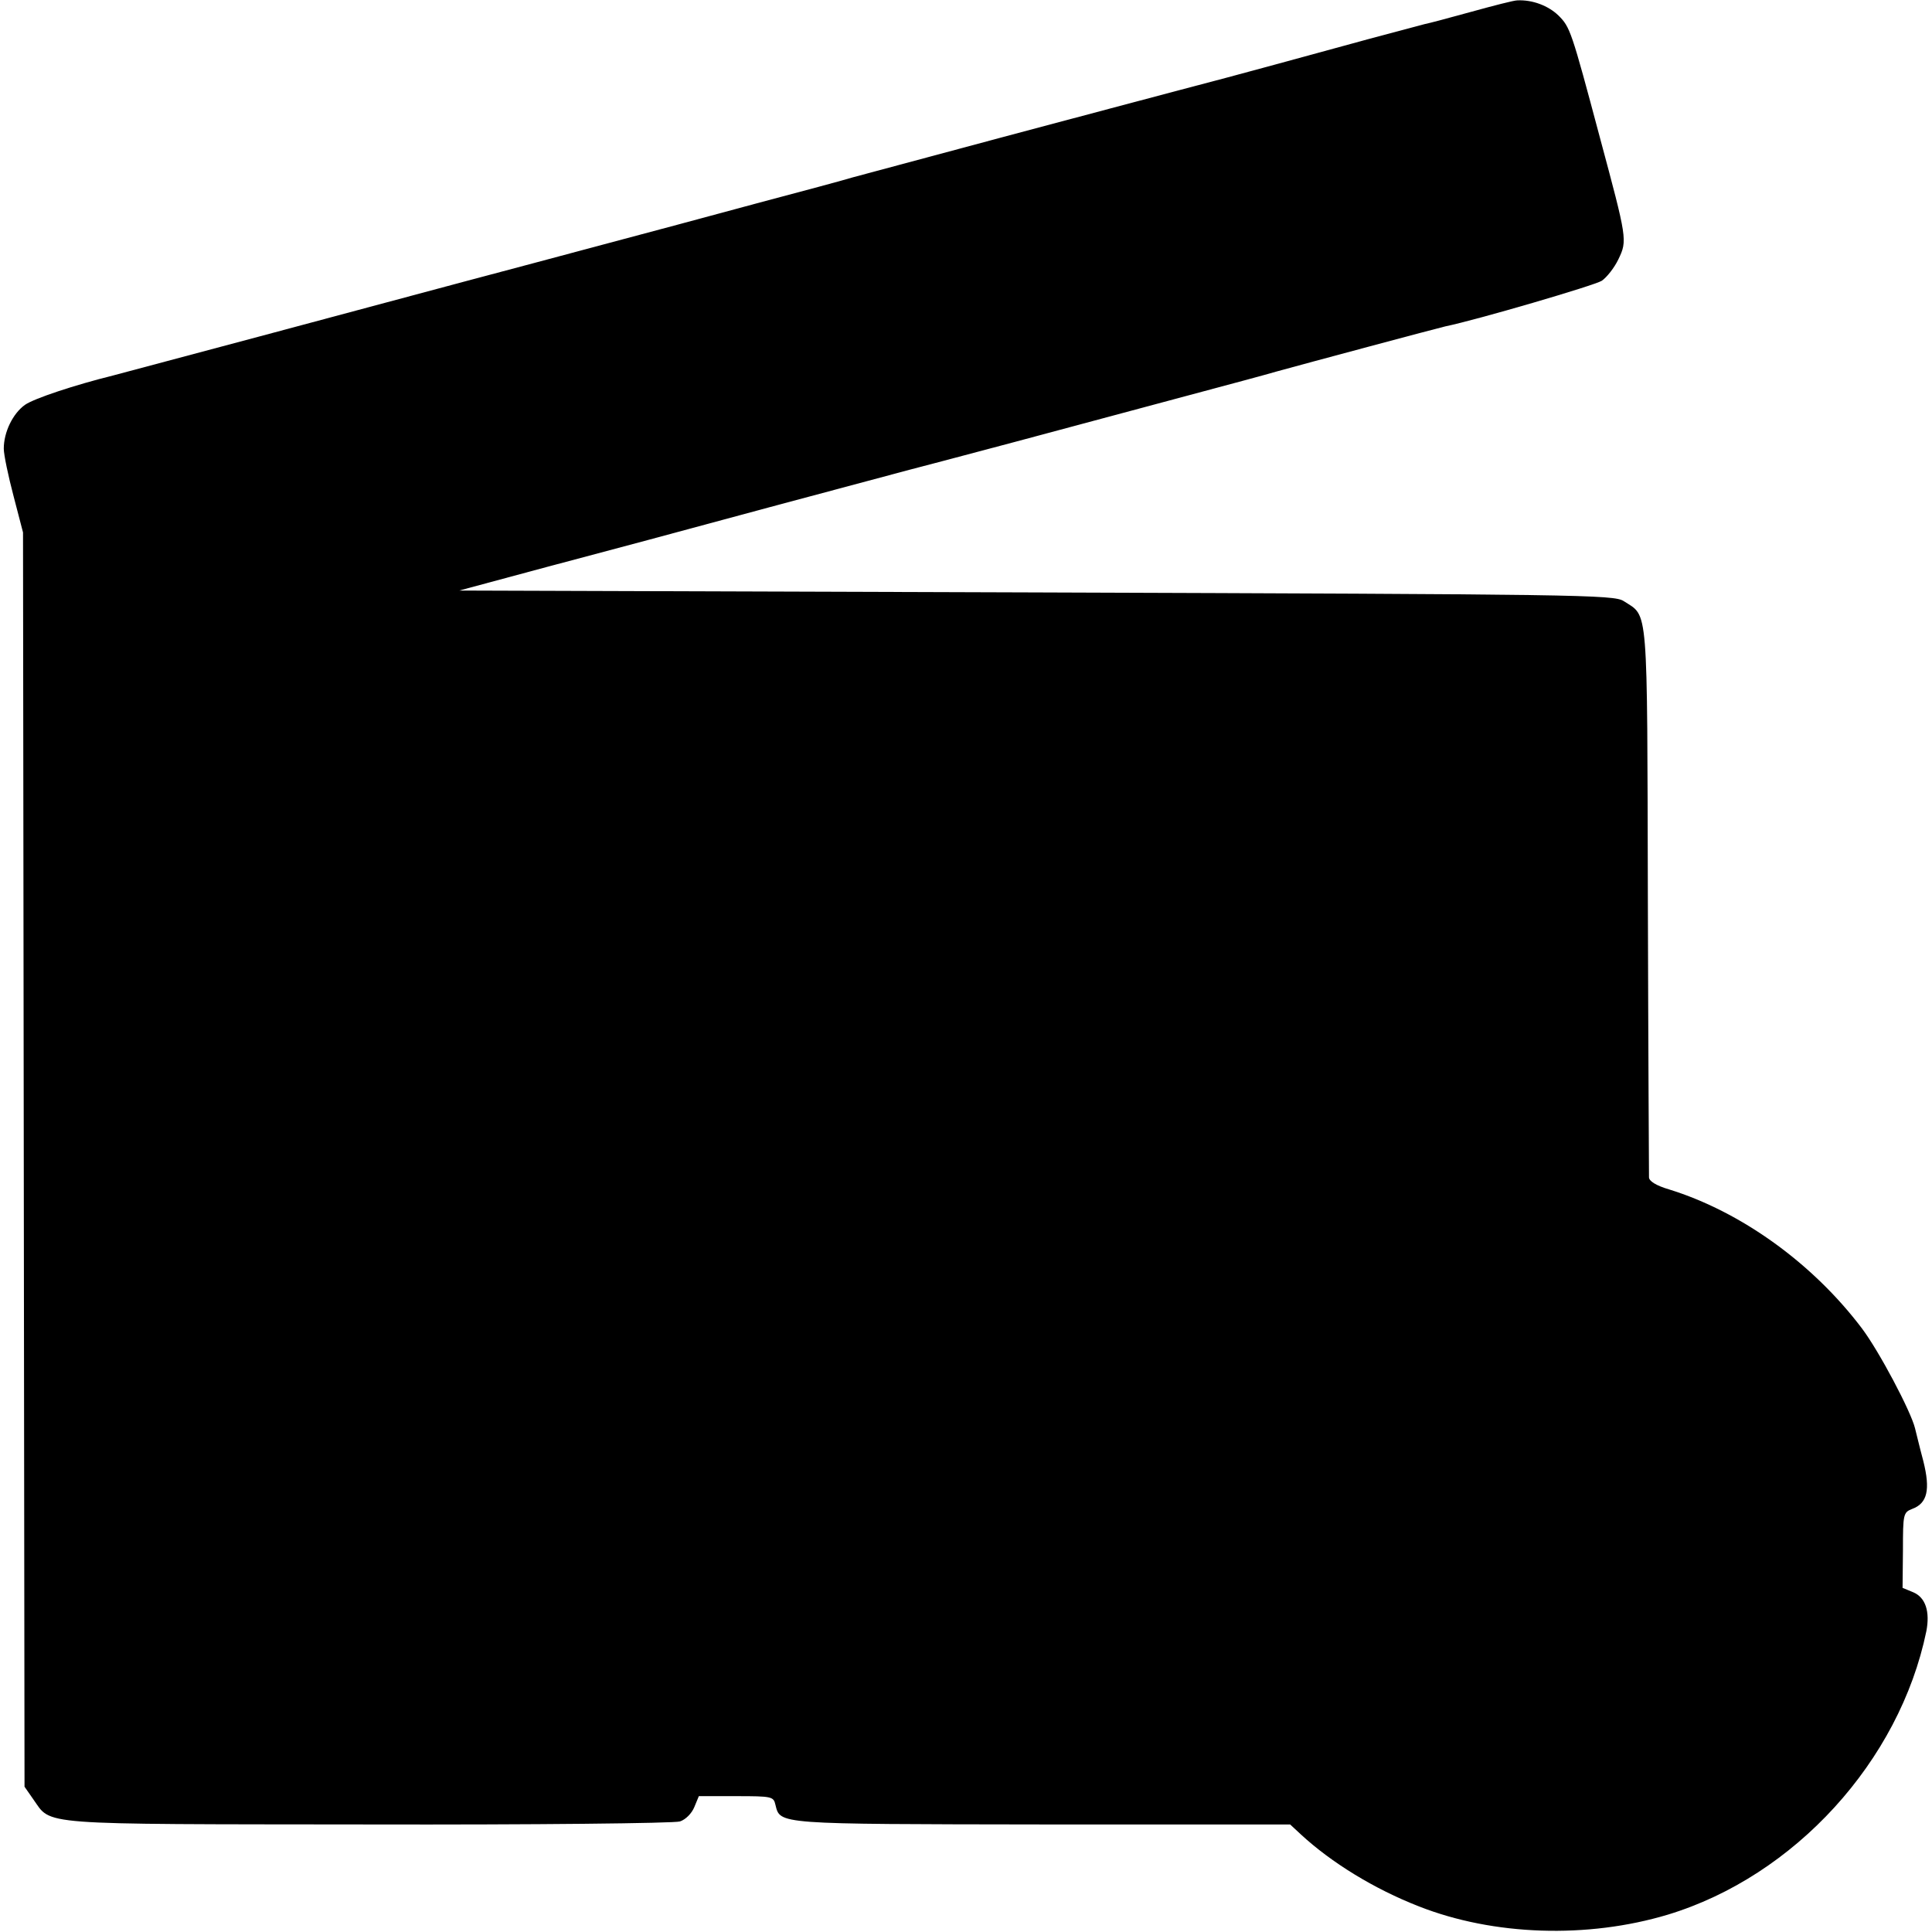
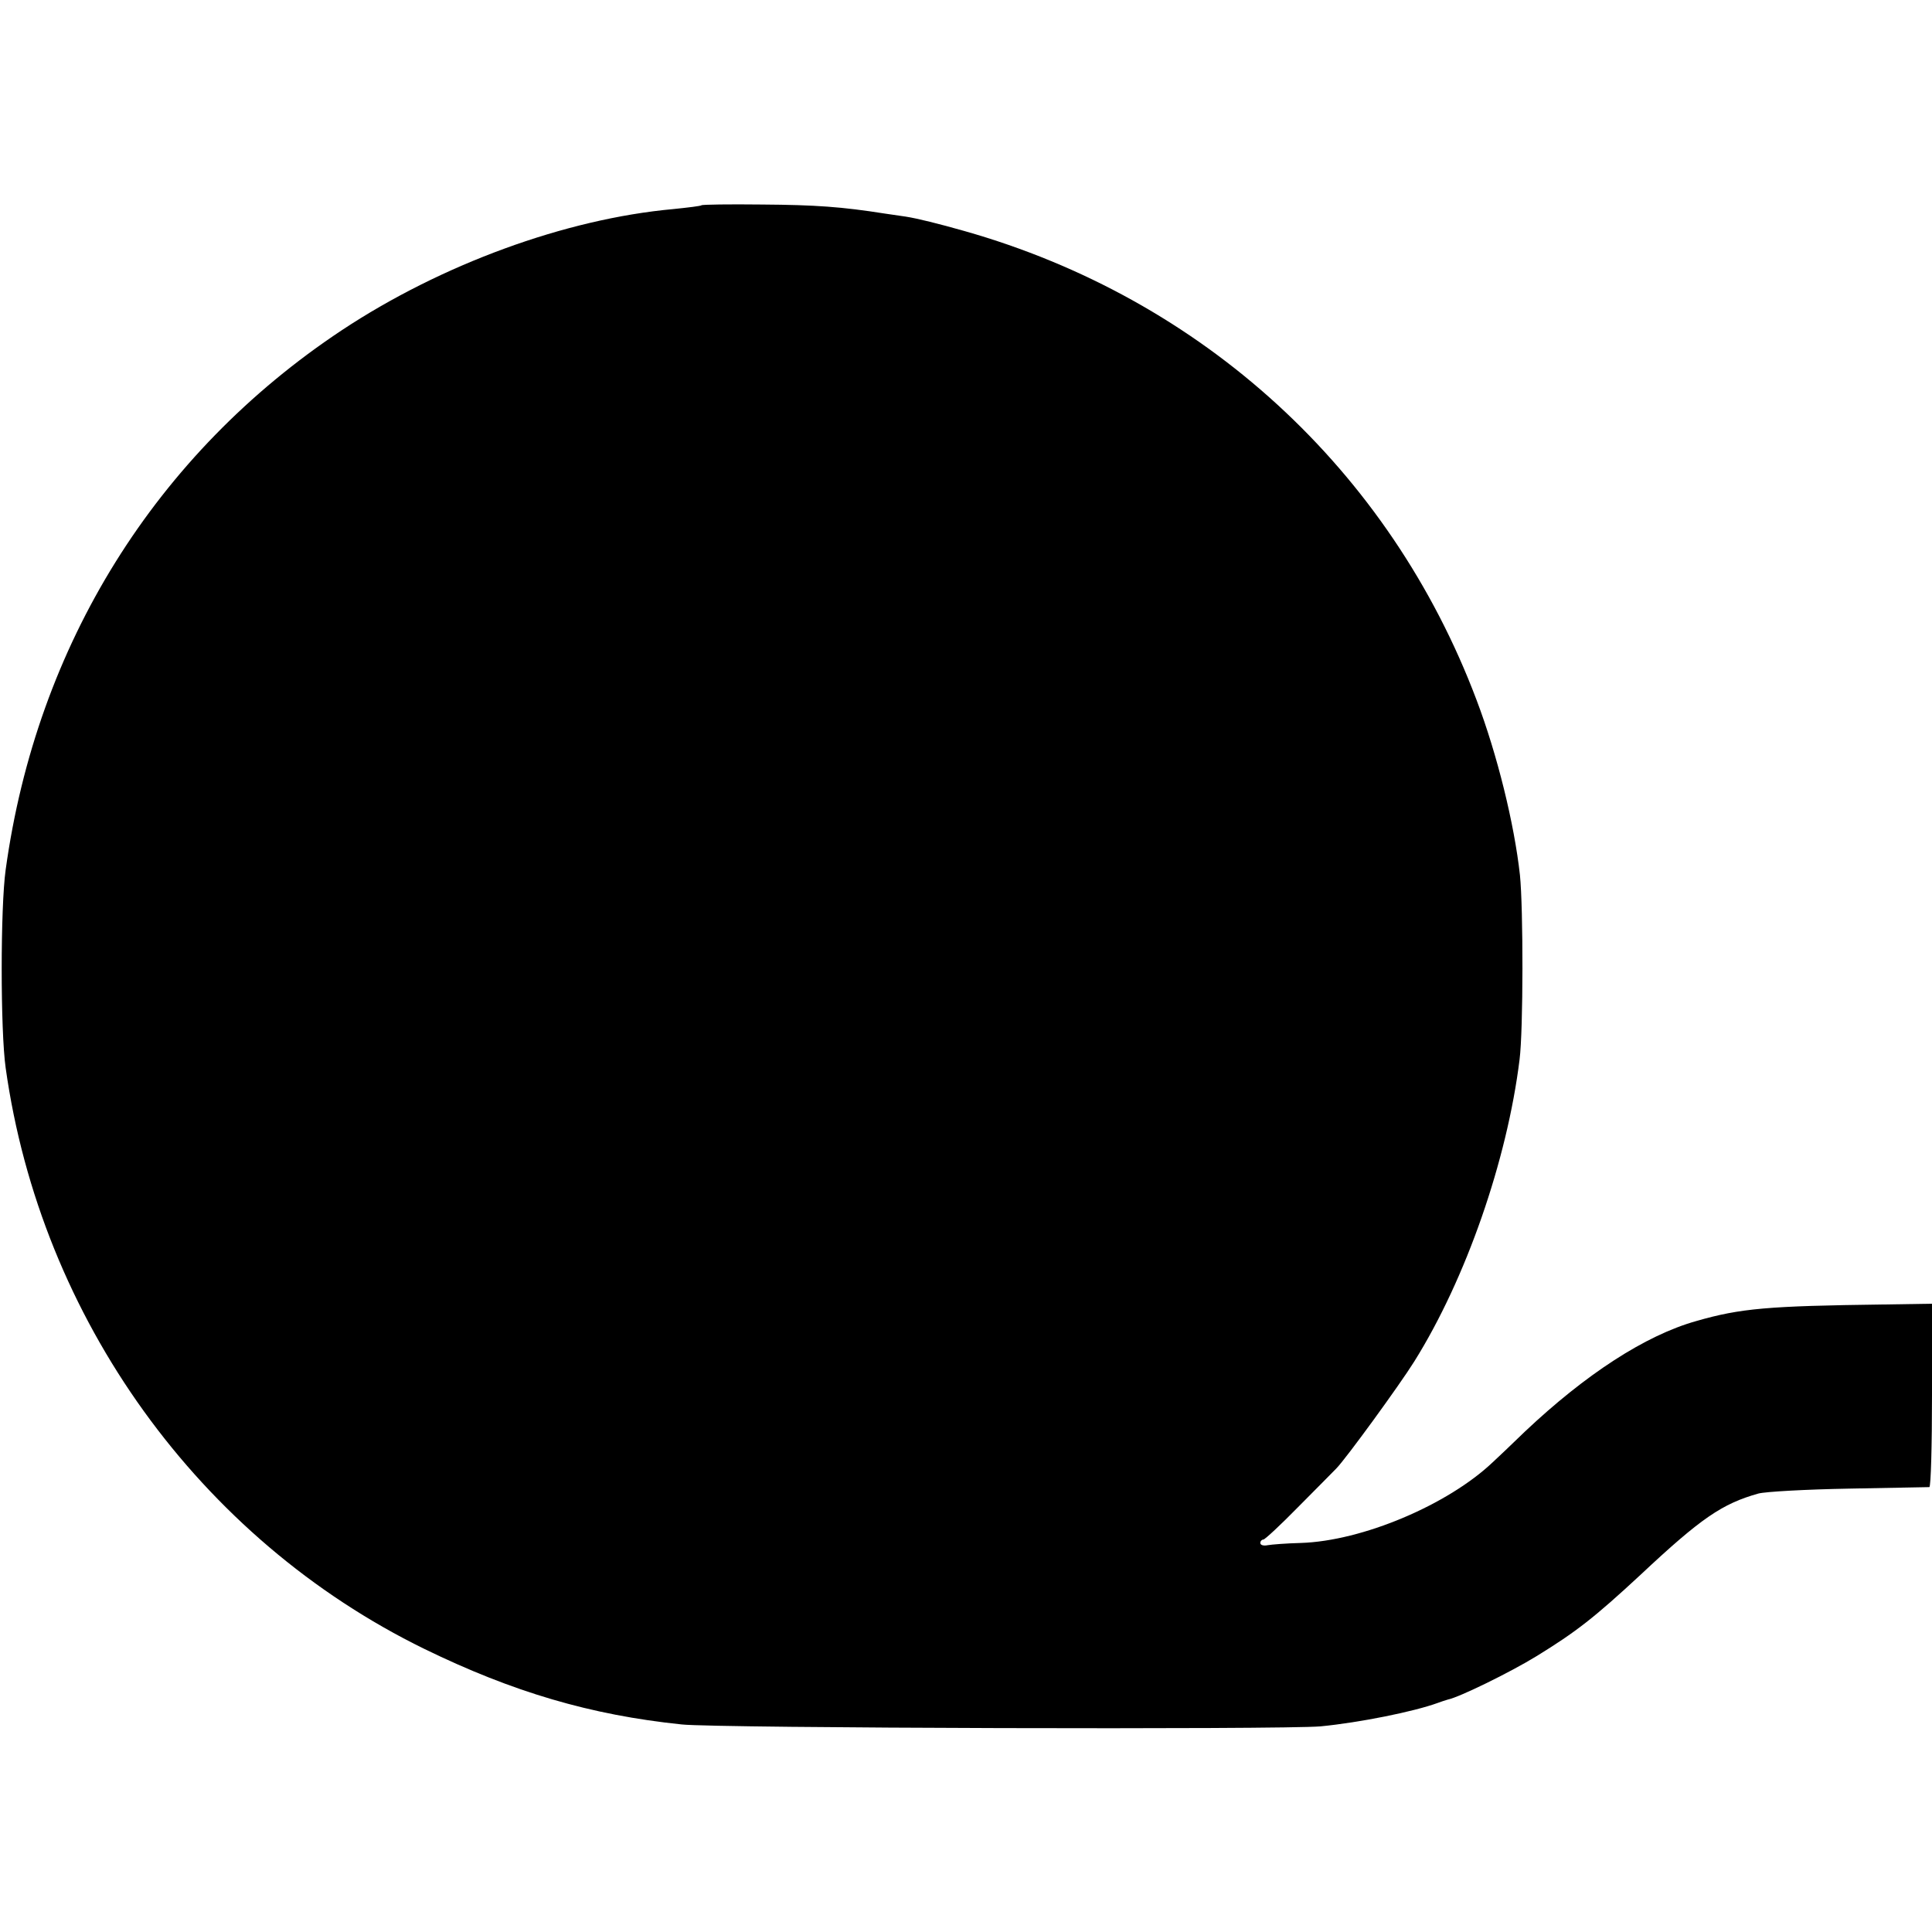
<svg xmlns="http://www.w3.org/2000/svg" version="1.0" width="512pt" height="512pt" viewBox="0 0 512 512" preserveAspectRatio="xMidYMid meet">
  <g transform="translate(0,512) scale(0.1,-0.1)" fill="#000000" stroke="none">
-     <path d="M3900 5089 c-58 -16 -114 -31 -125 -33 -11 -3 -78 -21 -150 -40 -182 -50 -356 -97 -375 -102 -8 -2 -64 -17 -125 -33 -60 -16 -272 -72 -470 -125 -198 -53 -376 -101 -395 -106 -19 -6 -134 -37 -255 -69 -121 -33 -305 -82 -410 -110 -104 -28 -266 -71 -360 -96 -93 -25 -339 -91 -545 -146 -206 -55 -382 -102 -390 -104 -101 -25 -210 -61 -234 -78 -32 -23 -56 -72 -56 -116 0 -16 12 -73 26 -126 l25 -96 2 -1662 2 -1662 23 -33 c50 -70 -1 -66 887 -67 440 -1 812 3 827 8 15 5 31 21 38 38 l12 29 99 0 c95 0 99 -1 104 -23 13 -52 0 -51 707 -52 l657 0 28 -26 c81 -75 195 -145 313 -191 198 -78 447 -86 660 -22 336 102 614 407 685 751 10 52 -2 89 -34 103 l-29 12 1 100 c0 95 1 100 24 109 41 15 49 51 30 127 -10 37 -19 76 -22 87 -11 45 -95 204 -141 265 -130 172 -320 309 -511 368 -34 10 -53 22 -53 32 0 8 -2 339 -3 735 -2 795 2 749 -64 792 -26 17 -117 18 -1557 23 l-1529 5 234 63 c129 34 394 105 589 158 195 52 362 97 370 99 8 2 134 35 280 74 146 39 351 94 455 122 105 28 213 57 240 65 72 20 427 115 445 119 83 17 397 109 415 121 13 9 33 34 44 57 24 50 23 54 -49 322 -76 285 -79 293 -110 324 -27 26 -69 42 -109 40 -9 0 -63 -14 -121 -30z" />
+     <path d="M1859 4576 c-2 -2 -35 -6 -74 -10 -287 -26 -616 -147 -879 -321 -493 -327 -809 -834 -891 -1430 -14 -100 -14 -426 0 -525 93 -664 513 -1248 1110 -1540 234 -114 440 -175 682 -200 94 -10 1595 -14 1693 -5 103 10 247 39 310 62 8 3 20 7 27 9 30 6 165 72 235 115 104 64 152 101 276 216 160 150 216 188 312 215 19 5 127 11 240 13 113 2 208 4 213 4 4 1 7 110 7 244 l0 242 -128 -2 c-307 -4 -379 -10 -497 -44 -135 -38 -293 -141 -454 -293 -35 -34 -73 -70 -85 -81 -119 -113 -346 -209 -509 -214 -38 -1 -77 -4 -88 -6 -10 -2 -19 0 -19 6 0 5 4 9 8 9 4 0 46 39 92 86 47 47 92 93 101 102 25 25 169 223 207 284 137 219 246 533 279 800 10 79 10 401 1 489 -15 136 -60 319 -115 464 -230 610 -726 1064 -1358 1243 -67 19 -123 33 -155 38 -8 1 -33 5 -55 8 -114 18 -184 23 -326 24 -86 1 -158 0 -160 -2z" />
  </g>
</svg>
